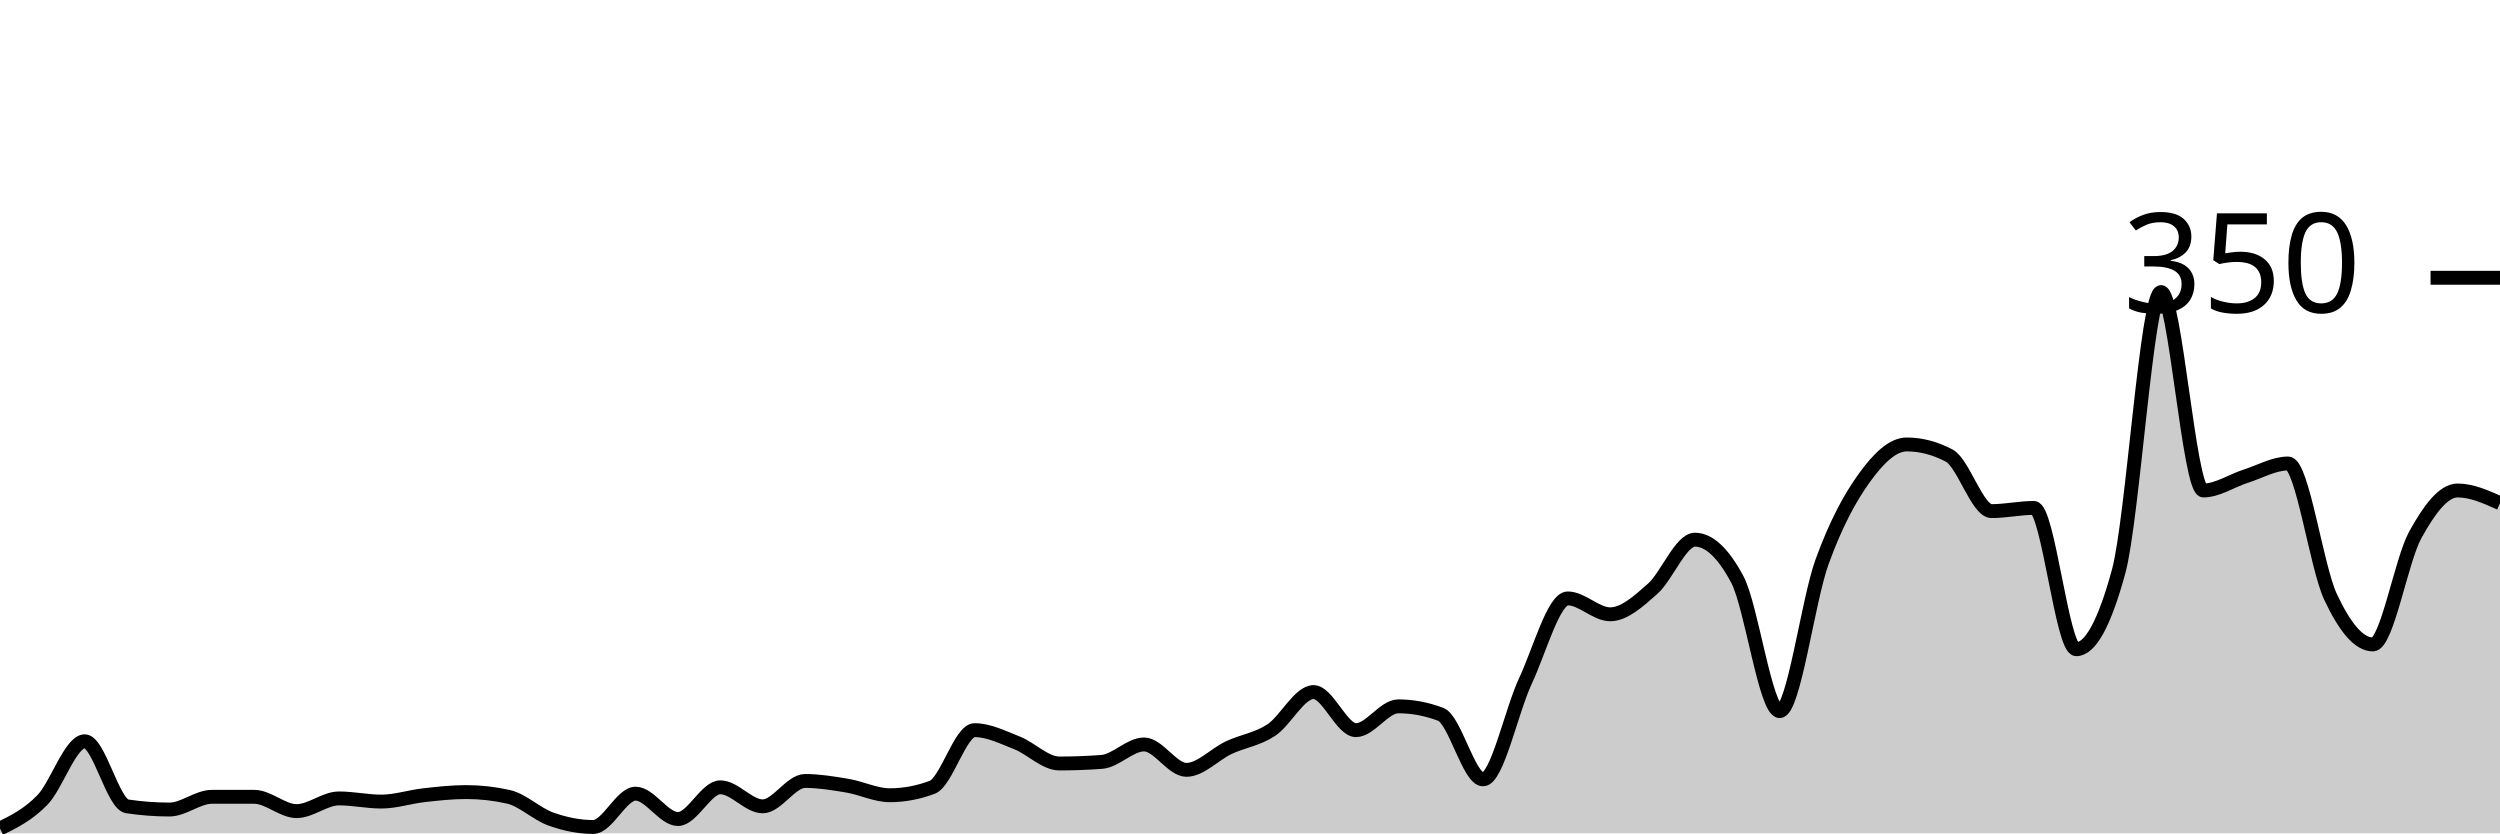
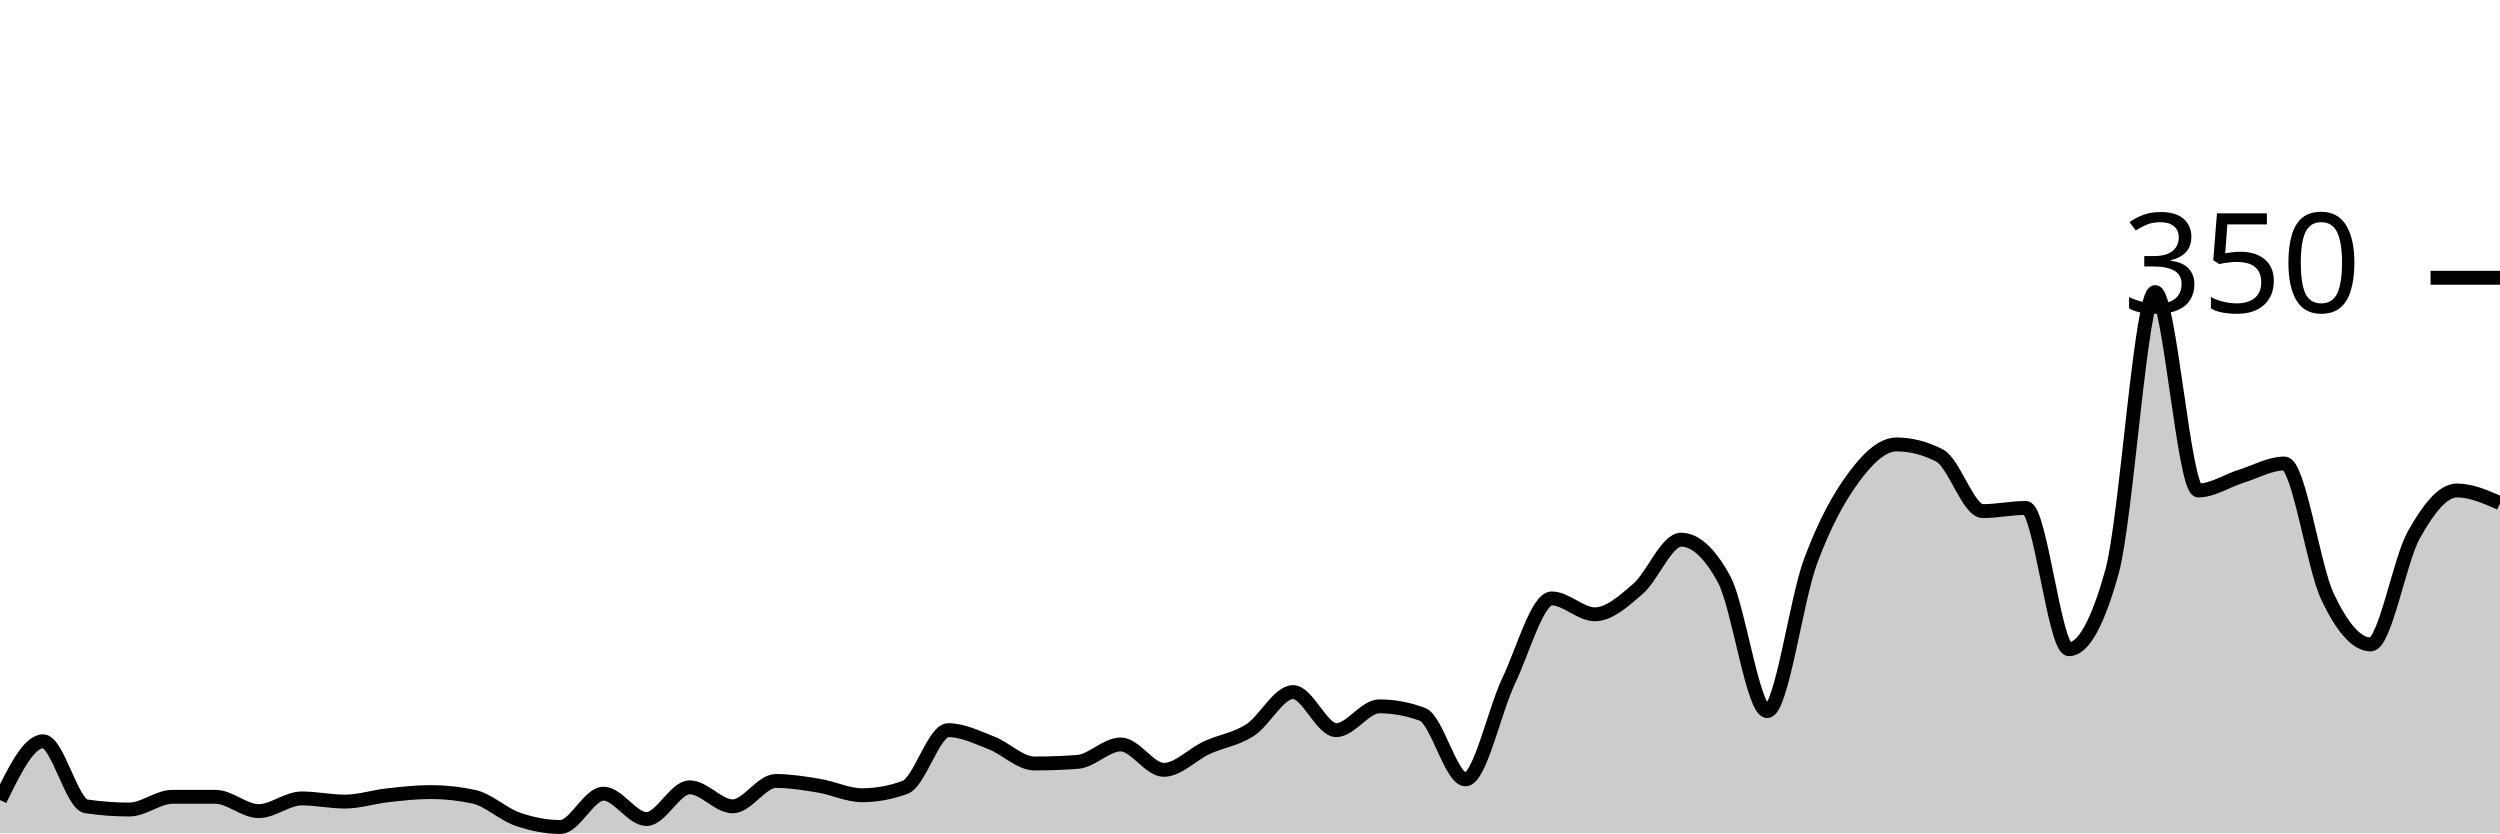
<svg xmlns="http://www.w3.org/2000/svg" viewBox="0 0 180 60">
  <g transform="translate(0,20)">
-     <path class="area" fill="rgba(0, 0, 0, 0.2)" d="M0,39.657C1.017,39.152,2.034,38.648,3.051,37.6C4.068,36.552,5.085,33.371,6.102,33.371C7.119,33.371,8.136,37.905,9.153,38.057C10.169,38.21,11.186,38.286,12.203,38.286C13.22,38.286,14.237,37.371,15.254,37.371C16.271,37.371,17.288,37.371,18.305,37.371C19.322,37.371,20.339,38.4,21.356,38.4C22.373,38.4,23.39,37.486,24.407,37.486C25.424,37.486,26.441,37.714,27.458,37.714C28.475,37.714,29.492,37.371,30.508,37.257C31.525,37.143,32.542,37.029,33.559,37.029C34.576,37.029,35.593,37.143,36.61,37.371C37.627,37.6,38.644,38.61,39.661,38.971C40.678,39.333,41.695,39.543,42.712,39.543C43.729,39.543,44.746,37.143,45.763,37.143C46.78,37.143,47.797,38.971,48.814,38.971C49.831,38.971,50.847,36.686,51.864,36.686C52.881,36.686,53.898,38.057,54.915,38.057C55.932,38.057,56.949,36.229,57.966,36.229C58.983,36.229,60,36.4,61.017,36.571C62.034,36.743,63.051,37.257,64.068,37.257C65.085,37.257,66.102,37.067,67.119,36.686C68.136,36.305,69.153,32.571,70.169,32.571C71.186,32.571,72.203,33.086,73.22,33.486C74.237,33.886,75.254,34.971,76.271,34.971C77.288,34.971,78.305,34.933,79.322,34.857C80.339,34.781,81.356,33.6,82.373,33.6C83.39,33.6,84.407,35.429,85.424,35.429C86.441,35.429,87.458,34.305,88.475,33.829C89.492,33.352,90.508,33.238,91.525,32.571C92.542,31.905,93.559,29.829,94.576,29.829C95.593,29.829,96.61,32.571,97.627,32.571C98.644,32.571,99.661,30.857,100.678,30.857C101.695,30.857,102.712,31.048,103.729,31.429C104.746,31.81,105.763,36.114,106.78,36.114C107.797,36.114,108.814,31.2,109.831,29.029C110.847,26.857,111.864,23.086,112.881,23.086C113.898,23.086,114.915,24.229,115.932,24.229C116.949,24.229,117.966,23.295,118.983,22.4C120,21.505,121.017,18.857,122.034,18.857C123.051,18.857,124.068,19.81,125.085,21.714C126.102,23.619,127.119,31.2,128.136,31.2C129.153,31.2,130.169,23.257,131.186,20.457C132.203,17.657,133.22,15.81,134.237,14.4C135.254,12.99,136.271,12,137.288,12C138.305,12,139.322,12.267,140.339,12.8C141.356,13.333,142.373,16.8,143.39,16.8C144.407,16.8,145.424,16.571,146.441,16.571C147.458,16.571,148.475,26.743,149.492,26.743C150.508,26.743,151.525,24.876,152.542,21.143C153.559,17.41,154.576,1.029,155.593,1.029C156.61,1.029,157.627,15.314,158.644,15.314C159.661,15.314,160.678,14.61,161.695,14.286C162.712,13.962,163.729,13.371,164.746,13.371C165.763,13.371,166.78,20.8,167.797,22.971C168.814,25.143,169.831,26.4,170.847,26.4C171.864,26.4,172.881,20.362,173.898,18.514C174.915,16.667,175.932,15.314,176.949,15.314C177.966,15.314,178.983,15.771,180,16.229L180,40C178.983,40,177.966,40,176.949,40C175.932,40,174.915,40,173.898,40C172.881,40,171.864,40,170.847,40C169.831,40,168.814,40,167.797,40C166.78,40,165.763,40,164.746,40C163.729,40,162.712,40,161.695,40C160.678,40,159.661,40,158.644,40C157.627,40,156.61,40,155.593,40C154.576,40,153.559,40,152.542,40C151.525,40,150.508,40,149.492,40C148.475,40,147.458,40,146.441,40C145.424,40,144.407,40,143.39,40C142.373,40,141.356,40,140.339,40C139.322,40,138.305,40,137.288,40C136.271,40,135.254,40,134.237,40C133.22,40,132.203,40,131.186,40C130.169,40,129.153,40,128.136,40C127.119,40,126.102,40,125.085,40C124.068,40,123.051,40,122.034,40C121.017,40,120,40,118.983,40C117.966,40,116.949,40,115.932,40C114.915,40,113.898,40,112.881,40C111.864,40,110.847,40,109.831,40C108.814,40,107.797,40,106.78,40C105.763,40,104.746,40,103.729,40C102.712,40,101.695,40,100.678,40C99.661,40,98.644,40,97.627,40C96.61,40,95.593,40,94.576,40C93.559,40,92.542,40,91.525,40C90.508,40,89.492,40,88.475,40C87.458,40,86.441,40,85.424,40C84.407,40,83.39,40,82.373,40C81.356,40,80.339,40,79.322,40C78.305,40,77.288,40,76.271,40C75.254,40,74.237,40,73.22,40C72.203,40,71.186,40,70.169,40C69.153,40,68.136,40,67.119,40C66.102,40,65.085,40,64.068,40C63.051,40,62.034,40,61.017,40C60,40,58.983,40,57.966,40C56.949,40,55.932,40,54.915,40C53.898,40,52.881,40,51.864,40C50.847,40,49.831,40,48.814,40C47.797,40,46.78,40,45.763,40C44.746,40,43.729,40,42.712,40C41.695,40,40.678,40,39.661,40C38.644,40,37.627,40,36.61,40C35.593,40,34.576,40,33.559,40C32.542,40,31.525,40,30.508,40C29.492,40,28.475,40,27.458,40C26.441,40,25.424,40,24.407,40C23.39,40,22.373,40,21.356,40C20.339,40,19.322,40,18.305,40C17.288,40,16.271,40,15.254,40C14.237,40,13.22,40,12.203,40C11.186,40,10.169,40,9.153,40C8.136,40,7.119,40,6.102,40C5.085,40,4.068,40,3.051,40C2.034,40,1.017,40,0,40Z" />
-     <path class="line" stroke="black" fill="none" d="M0,39.657C1.017,39.152,2.034,38.648,3.051,37.6C4.068,36.552,5.085,33.371,6.102,33.371C7.119,33.371,8.136,37.905,9.153,38.057C10.169,38.21,11.186,38.286,12.203,38.286C13.22,38.286,14.237,37.371,15.254,37.371C16.271,37.371,17.288,37.371,18.305,37.371C19.322,37.371,20.339,38.4,21.356,38.4C22.373,38.4,23.39,37.486,24.407,37.486C25.424,37.486,26.441,37.714,27.458,37.714C28.475,37.714,29.492,37.371,30.508,37.257C31.525,37.143,32.542,37.029,33.559,37.029C34.576,37.029,35.593,37.143,36.61,37.371C37.627,37.6,38.644,38.61,39.661,38.971C40.678,39.333,41.695,39.543,42.712,39.543C43.729,39.543,44.746,37.143,45.763,37.143C46.78,37.143,47.797,38.971,48.814,38.971C49.831,38.971,50.847,36.686,51.864,36.686C52.881,36.686,53.898,38.057,54.915,38.057C55.932,38.057,56.949,36.229,57.966,36.229C58.983,36.229,60,36.4,61.017,36.571C62.034,36.743,63.051,37.257,64.068,37.257C65.085,37.257,66.102,37.067,67.119,36.686C68.136,36.305,69.153,32.571,70.169,32.571C71.186,32.571,72.203,33.086,73.22,33.486C74.237,33.886,75.254,34.971,76.271,34.971C77.288,34.971,78.305,34.933,79.322,34.857C80.339,34.781,81.356,33.6,82.373,33.6C83.39,33.6,84.407,35.429,85.424,35.429C86.441,35.429,87.458,34.305,88.475,33.829C89.492,33.352,90.508,33.238,91.525,32.571C92.542,31.905,93.559,29.829,94.576,29.829C95.593,29.829,96.61,32.571,97.627,32.571C98.644,32.571,99.661,30.857,100.678,30.857C101.695,30.857,102.712,31.048,103.729,31.429C104.746,31.81,105.763,36.114,106.78,36.114C107.797,36.114,108.814,31.2,109.831,29.029C110.847,26.857,111.864,23.086,112.881,23.086C113.898,23.086,114.915,24.229,115.932,24.229C116.949,24.229,117.966,23.295,118.983,22.4C120,21.505,121.017,18.857,122.034,18.857C123.051,18.857,124.068,19.81,125.085,21.714C126.102,23.619,127.119,31.2,128.136,31.2C129.153,31.2,130.169,23.257,131.186,20.457C132.203,17.657,133.22,15.81,134.237,14.4C135.254,12.99,136.271,12,137.288,12C138.305,12,139.322,12.267,140.339,12.8C141.356,13.333,142.373,16.8,143.39,16.8C144.407,16.8,145.424,16.571,146.441,16.571C147.458,16.571,148.475,26.743,149.492,26.743C150.508,26.743,151.525,24.876,152.542,21.143C153.559,17.41,154.576,1.029,155.593,1.029C156.61,1.029,157.627,15.314,158.644,15.314C159.661,15.314,160.678,14.61,161.695,14.286C162.712,13.962,163.729,13.371,164.746,13.371C165.763,13.371,166.78,20.8,167.797,22.971C168.814,25.143,169.831,26.4,170.847,26.4C171.864,26.4,172.881,20.362,173.898,18.514C174.915,16.667,175.932,15.314,176.949,15.314C177.966,15.314,178.983,15.771,180,16.229" />
+     <path class="area" fill="rgba(0, 0, 0, 0.2)" d="M0,37.6C1.034,35.486,2.069,33.371,3.103,33.371C4.138,33.371,5.172,37.905,6.207,38.057C7.241,38.21,8.276,38.286,9.31,38.286C10.345,38.286,11.379,37.371,12.414,37.371C13.448,37.371,14.483,37.371,15.517,37.371C16.552,37.371,17.586,38.4,18.621,38.4C19.655,38.4,20.69,37.486,21.724,37.486C22.759,37.486,23.793,37.714,24.828,37.714C25.862,37.714,26.897,37.371,27.931,37.257C28.966,37.143,30,37.029,31.034,37.029C32.069,37.029,33.103,37.143,34.138,37.371C35.172,37.6,36.207,38.61,37.241,38.971C38.276,39.333,39.31,39.543,40.345,39.543C41.379,39.543,42.414,37.143,43.448,37.143C44.483,37.143,45.517,38.971,46.552,38.971C47.586,38.971,48.621,36.686,49.655,36.686C50.69,36.686,51.724,38.057,52.759,38.057C53.793,38.057,54.828,36.229,55.862,36.229C56.897,36.229,57.931,36.4,58.966,36.571C60,36.743,61.034,37.257,62.069,37.257C63.103,37.257,64.138,37.067,65.172,36.686C66.207,36.305,67.241,32.571,68.276,32.571C69.31,32.571,70.345,33.086,71.379,33.486C72.414,33.886,73.448,34.971,74.483,34.971C75.517,34.971,76.552,34.933,77.586,34.857C78.621,34.781,79.655,33.6,80.69,33.6C81.724,33.6,82.759,35.429,83.793,35.429C84.828,35.429,85.862,34.305,86.897,33.829C87.931,33.352,88.966,33.238,90,32.571C91.034,31.905,92.069,29.829,93.103,29.829C94.138,29.829,95.172,32.571,96.207,32.571C97.241,32.571,98.276,30.857,99.31,30.857C100.345,30.857,101.379,31.048,102.414,31.429C103.448,31.81,104.483,36.114,105.517,36.114C106.552,36.114,107.586,31.2,108.621,29.029C109.655,26.857,110.69,23.086,111.724,23.086C112.759,23.086,113.793,24.229,114.828,24.229C115.862,24.229,116.897,23.295,117.931,22.4C118.966,21.505,120,18.857,121.034,18.857C122.069,18.857,123.103,19.81,124.138,21.714C125.172,23.619,126.207,31.2,127.241,31.2C128.276,31.2,129.31,23.257,130.345,20.457C131.379,17.657,132.414,15.81,133.448,14.4C134.483,12.99,135.517,12,136.552,12C137.586,12,138.621,12.267,139.655,12.8C140.69,13.333,141.724,16.8,142.759,16.8C143.793,16.8,144.828,16.571,145.862,16.571C146.897,16.571,147.931,26.743,148.966,26.743C150,26.743,151.034,24.876,152.069,21.143C153.103,17.41,154.138,1.029,155.172,1.029C156.207,1.029,157.241,15.314,158.276,15.314C159.31,15.314,160.345,14.61,161.379,14.286C162.414,13.962,163.448,13.371,164.483,13.371C165.517,13.371,166.552,20.8,167.586,22.971C168.621,25.143,169.655,26.4,170.69,26.4C171.724,26.4,172.759,20.362,173.793,18.514C174.828,16.667,175.862,15.314,176.897,15.314C177.931,15.314,178.966,15.771,180,16.229L180,40C178.966,40,177.931,40,176.897,40C175.862,40,174.828,40,173.793,40C172.759,40,171.724,40,170.69,40C169.655,40,168.621,40,167.586,40C166.552,40,165.517,40,164.483,40C163.448,40,162.414,40,161.379,40C160.345,40,159.31,40,158.276,40C157.241,40,156.207,40,155.172,40C154.138,40,153.103,40,152.069,40C151.034,40,150,40,148.966,40C147.931,40,146.897,40,145.862,40C144.828,40,143.793,40,142.759,40C141.724,40,140.69,40,139.655,40C138.621,40,137.586,40,136.552,40C135.517,40,134.483,40,133.448,40C132.414,40,131.379,40,130.345,40C129.31,40,128.276,40,127.241,40C126.207,40,125.172,40,124.138,40C123.103,40,122.069,40,121.034,40C120,40,118.966,40,117.931,40C116.897,40,115.862,40,114.828,40C113.793,40,112.759,40,111.724,40C110.69,40,109.655,40,108.621,40C107.586,40,106.552,40,105.517,40C104.483,40,103.448,40,102.414,40C101.379,40,100.345,40,99.31,40C98.276,40,97.241,40,96.207,40C95.172,40,94.138,40,93.103,40C92.069,40,91.034,40,90,40C88.966,40,87.931,40,86.897,40C85.862,40,84.828,40,83.793,40C82.759,40,81.724,40,80.69,40C79.655,40,78.621,40,77.586,40C76.552,40,75.517,40,74.483,40C73.448,40,72.414,40,71.379,40C70.345,40,69.31,40,68.276,40C67.241,40,66.207,40,65.172,40C64.138,40,63.103,40,62.069,40C61.034,40,60,40,58.966,40C57.931,40,56.897,40,55.862,40C54.828,40,53.793,40,52.759,40C51.724,40,50.69,40,49.655,40C48.621,40,47.586,40,46.552,40C45.517,40,44.483,40,43.448,40C42.414,40,41.379,40,40.345,40C39.31,40,38.276,40,37.241,40C36.207,40,35.172,40,34.138,40C33.103,40,32.069,40,31.034,40C30,40,28.966,40,27.931,40C26.897,40,25.862,40,24.828,40C23.793,40,22.759,40,21.724,40C20.69,40,19.655,40,18.621,40C17.586,40,16.552,40,15.517,40C14.483,40,13.448,40,12.414,40C11.379,40,10.345,40,9.31,40C8.276,40,7.241,40,6.207,40C5.172,40,4.138,40,3.103,40C2.069,40,1.034,40,0,40Z" />
+     <path class="line" stroke="black" fill="none" d="M0,37.6C1.034,35.486,2.069,33.371,3.103,33.371C4.138,33.371,5.172,37.905,6.207,38.057C7.241,38.21,8.276,38.286,9.31,38.286C10.345,38.286,11.379,37.371,12.414,37.371C13.448,37.371,14.483,37.371,15.517,37.371C16.552,37.371,17.586,38.4,18.621,38.4C19.655,38.4,20.69,37.486,21.724,37.486C22.759,37.486,23.793,37.714,24.828,37.714C25.862,37.714,26.897,37.371,27.931,37.257C28.966,37.143,30,37.029,31.034,37.029C32.069,37.029,33.103,37.143,34.138,37.371C35.172,37.6,36.207,38.61,37.241,38.971C38.276,39.333,39.31,39.543,40.345,39.543C41.379,39.543,42.414,37.143,43.448,37.143C44.483,37.143,45.517,38.971,46.552,38.971C47.586,38.971,48.621,36.686,49.655,36.686C50.69,36.686,51.724,38.057,52.759,38.057C53.793,38.057,54.828,36.229,55.862,36.229C56.897,36.229,57.931,36.4,58.966,36.571C60,36.743,61.034,37.257,62.069,37.257C63.103,37.257,64.138,37.067,65.172,36.686C66.207,36.305,67.241,32.571,68.276,32.571C69.31,32.571,70.345,33.086,71.379,33.486C72.414,33.886,73.448,34.971,74.483,34.971C75.517,34.971,76.552,34.933,77.586,34.857C78.621,34.781,79.655,33.6,80.69,33.6C81.724,33.6,82.759,35.429,83.793,35.429C84.828,35.429,85.862,34.305,86.897,33.829C87.931,33.352,88.966,33.238,90,32.571C91.034,31.905,92.069,29.829,93.103,29.829C94.138,29.829,95.172,32.571,96.207,32.571C97.241,32.571,98.276,30.857,99.31,30.857C100.345,30.857,101.379,31.048,102.414,31.429C103.448,31.81,104.483,36.114,105.517,36.114C106.552,36.114,107.586,31.2,108.621,29.029C109.655,26.857,110.69,23.086,111.724,23.086C112.759,23.086,113.793,24.229,114.828,24.229C115.862,24.229,116.897,23.295,117.931,22.4C118.966,21.505,120,18.857,121.034,18.857C122.069,18.857,123.103,19.81,124.138,21.714C125.172,23.619,126.207,31.2,127.241,31.2C128.276,31.2,129.31,23.257,130.345,20.457C131.379,17.657,132.414,15.81,133.448,14.4C134.483,12.99,135.517,12,136.552,12C137.586,12,138.621,12.267,139.655,12.8C140.69,13.333,141.724,16.8,142.759,16.8C143.793,16.8,144.828,16.571,145.862,16.571C146.897,16.571,147.931,26.743,148.966,26.743C150,26.743,151.034,24.876,152.069,21.143C153.103,17.41,154.138,1.029,155.172,1.029C156.207,1.029,157.241,15.314,158.276,15.314C159.31,15.314,160.345,14.61,161.379,14.286C162.414,13.962,163.448,13.371,164.483,13.371C165.517,13.371,166.552,20.8,167.586,22.971C168.621,25.143,169.655,26.4,170.69,26.4C171.724,26.4,172.759,20.362,173.793,18.514C174.828,16.667,175.862,15.314,176.897,15.314C177.931,15.314,178.966,15.771,180,16.229" />
    <path class="axis-ceiling" stroke-width="1" stroke="black" fill="none" d="M175,0L180,0" />
    <text class="axis-ceiling-label" font-family="sans-serif" text-anchor="end" font-size="10px" x="170" y="2.5">350</text>
  </g>
</svg>
